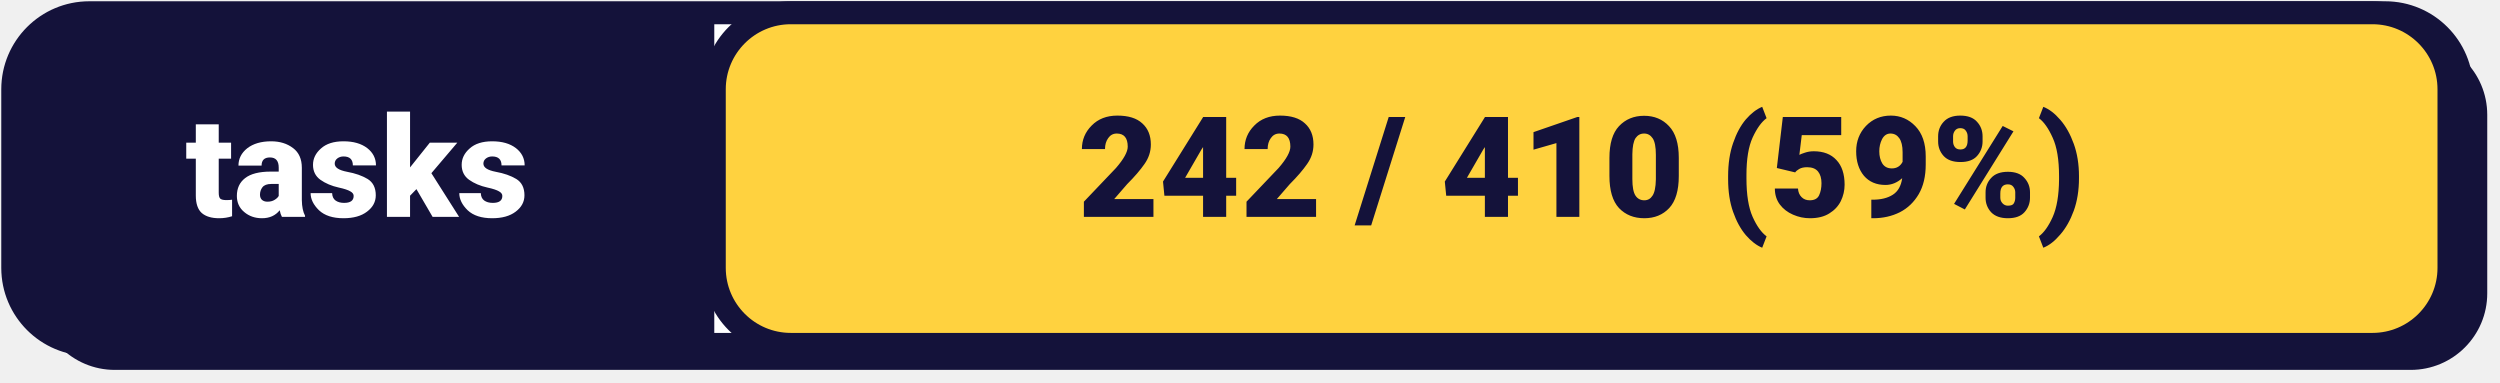
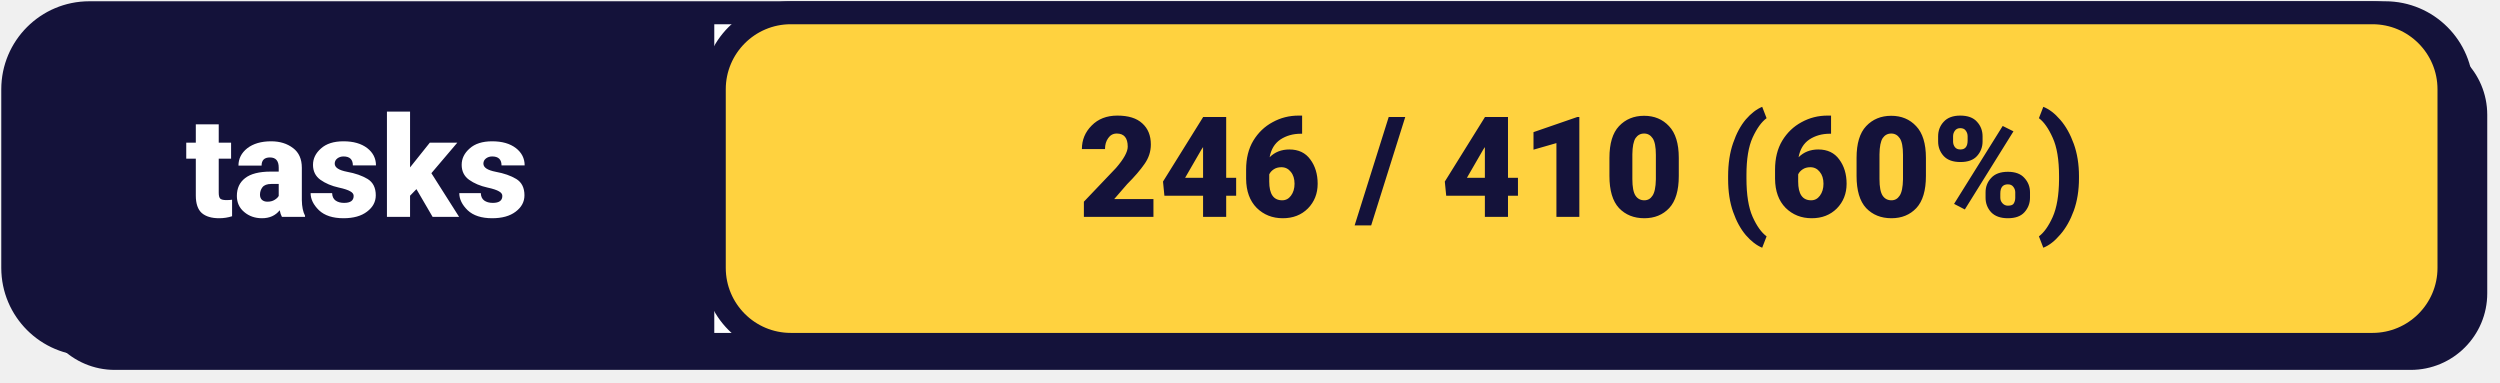
<svg xmlns="http://www.w3.org/2000/svg" width="196" height="30" viewBox="0 0 196 30">
  <rect x="3" y="3" width="192" height="26" rx="6" fill="#14123A" />
  <rect x="1" y="1" width="192" height="26" rx="6" fill="#FFFFFF" stroke="#14123A" stroke-width="1.8" />
  <rect x="1" y="1" width="56" height="26" rx="6" fill="#14123A" />
  <rect x="52" y="1" width="4" height="26" fill="#14123A" />
  <text x="28" y="17" font-family="system-ui, -apple-system, 'Segoe UI', Roboto, Helvetica, Arial, sans-serif" font-size="11px" font-weight="800" fill="#FFFFFF" text-anchor="middle">tasks</text>
  <rect x="56" y="1" width="136" height="26" rx="6" fill="#FFD23F" stroke="#14123A" stroke-width="1.8" />
-   <text x="124" y="17" font-family="system-ui, -apple-system, 'Segoe UI', Roboto, Helvetica, Arial, sans-serif" font-size="11px" font-weight="800" fill="#14123A" text-anchor="middle">242 / 410 (59%)</text>
+   <text x="124" y="17" font-family="system-ui, -apple-system, 'Segoe UI', Roboto, Helvetica, Arial, sans-serif" font-size="11px" font-weight="800" fill="#14123A" text-anchor="middle">246 / 410 (60%)</text>
</svg>
